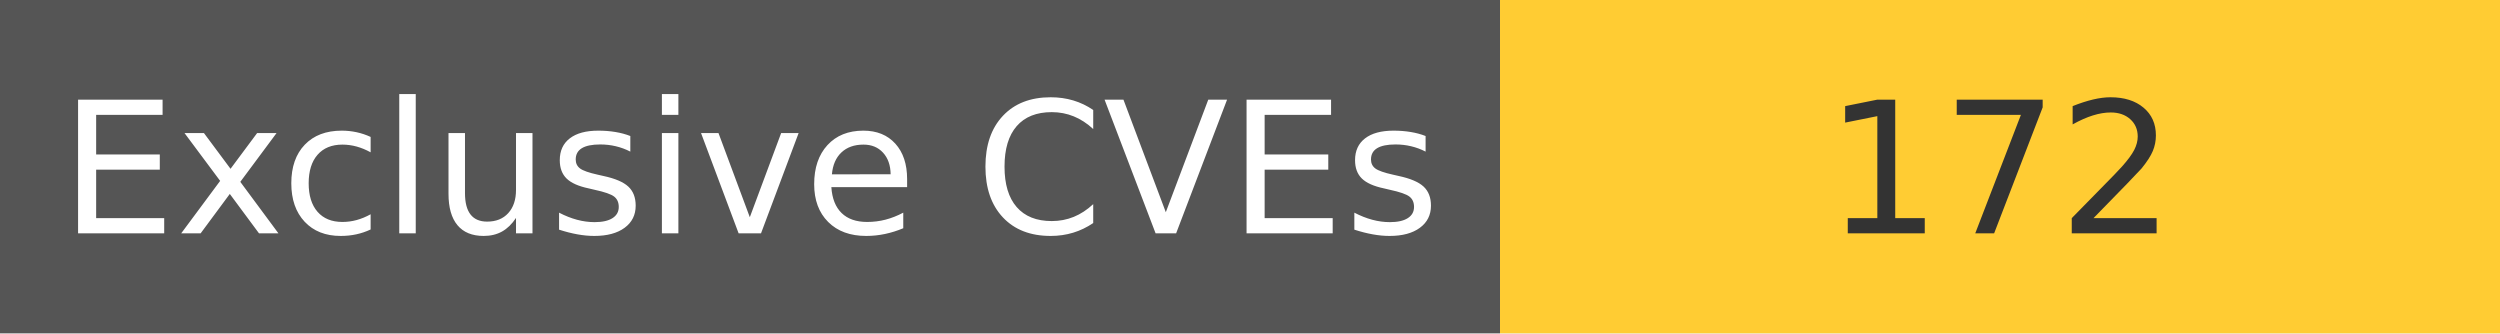
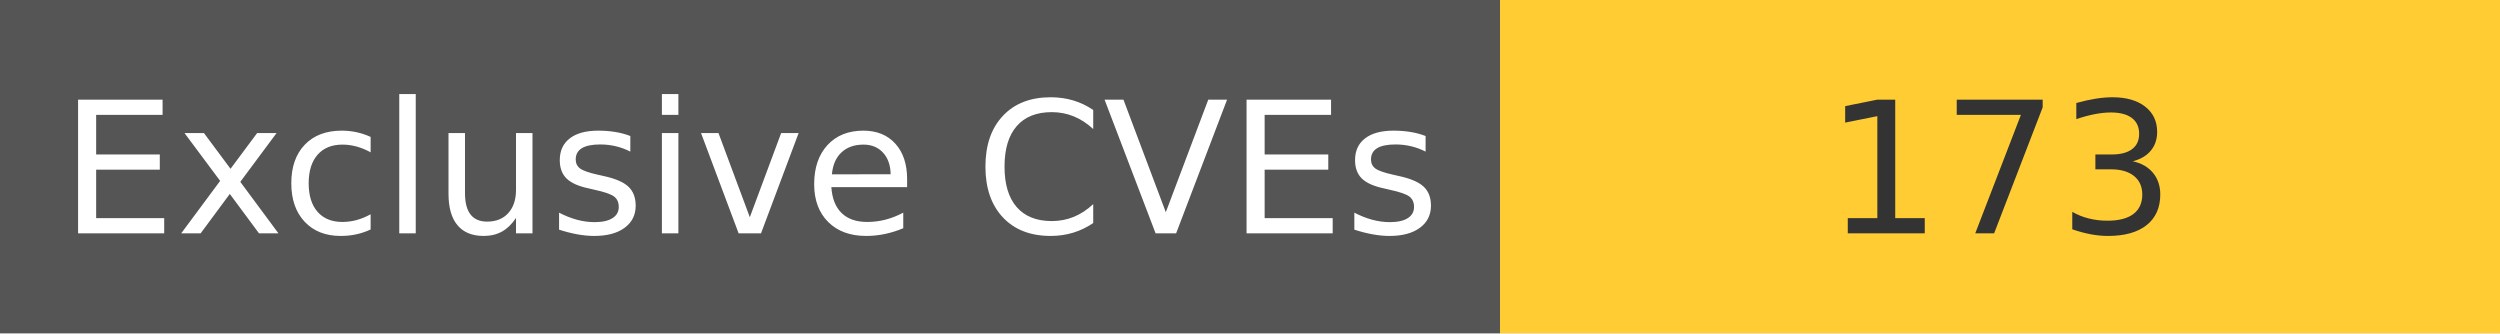
<svg xmlns="http://www.w3.org/2000/svg" width="150" height="20" role="img">
  <linearGradient id="s" x2="0" y2="100%">
    <stop offset="0" stop-color="#bbb" stop-opacity=".1" />
    <stop offset="1" stop-opacity=".1" />
  </linearGradient>
  <g>
    <rect width="90" height="20" fill="#555" />
    <rect x="90" width="267" height="20" fill="#ffcc33" />
  </g>
  <g fill="#fff" text-anchor="middle" font-family="Verdana,Geneva,DejaVu Sans,sans-serif" text-rendering="geometricPrecision" font-size="110">
    <text x="450" y="140" transform="scale(.1)" fill="#fff">
            Exclusive CVEs
        </text>
    <text x="1200" y="140" transform="scale(.1)" fill="#333">
-             172
+             173
        </text>
  </g>
</svg>
